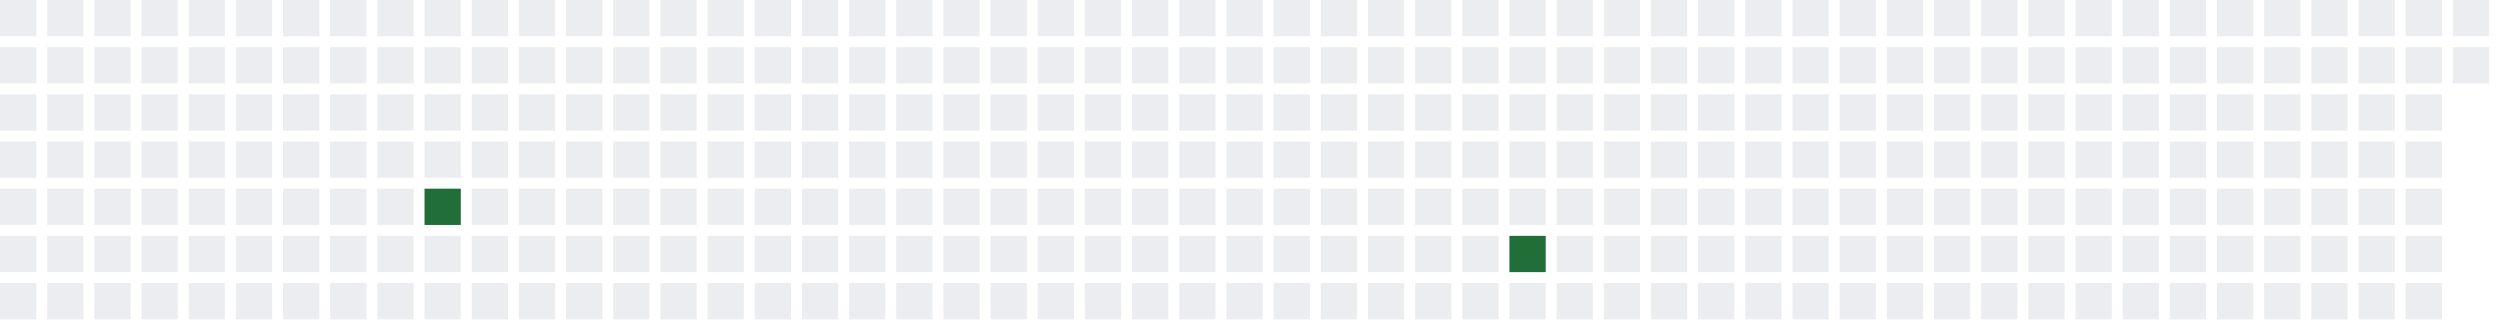
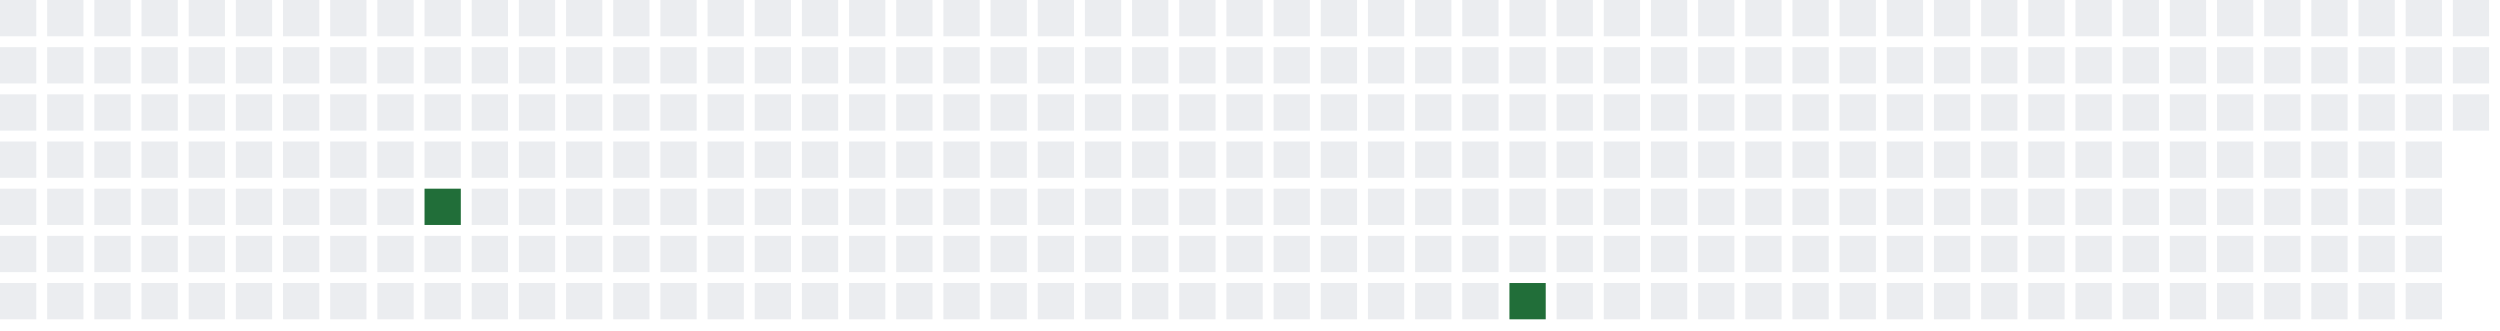
<svg xmlns="http://www.w3.org/2000/svg" width="689" height="91">
  <defs>
    <filter id="glow">
      <feGaussianBlur stdDeviation="3" result="coloredBlur" />
      <feMerge>
        <feMergeNode in="coloredBlur" />
        <feMergeNode in="SourceGraphic" />
      </feMerge>
    </filter>
  </defs>
  <style>
        .day-0 { fill: #ebedf0; }
        .day-1 { fill: #9be9a8; }
        .day-2 { fill: #40c463; }
        .day-3 { fill: #30a14e; }
        .day-4 { fill: #216e39; }

        @keyframes pulse-glow {
            0% { filter: url(#glow); opacity: 0.7; }
            50% { filter: url(#glow); opacity: 1; }
            100% { filter: url(#glow); opacity: 0.7; }
        }

        .glowing-rect {
            animation: pulse-glow 2s infinite alternate;
        }
    </style>
  <rect x="0" y="0" width="10" height="10" class="day-0" />
  <rect x="0" y="13" width="10" height="10" class="day-0" />
  <rect x="0" y="26" width="10" height="10" class="day-0" />
  <rect x="0" y="39" width="10" height="10" class="day-0" />
  <rect x="0" y="52" width="10" height="10" class="day-0" />
  <rect x="0" y="65" width="10" height="10" class="day-0" />
  <rect x="0" y="78" width="10" height="10" class="day-0" />
  <rect x="13" y="0" width="10" height="10" class="day-0" />
  <rect x="13" y="13" width="10" height="10" class="day-0" />
  <rect x="13" y="26" width="10" height="10" class="day-0" />
  <rect x="13" y="39" width="10" height="10" class="day-0" />
  <rect x="13" y="52" width="10" height="10" class="day-0" />
  <rect x="13" y="65" width="10" height="10" class="day-0" />
  <rect x="13" y="78" width="10" height="10" class="day-0" />
  <rect x="26" y="0" width="10" height="10" class="day-0" />
  <rect x="26" y="13" width="10" height="10" class="day-0" />
  <rect x="26" y="26" width="10" height="10" class="day-0" />
  <rect x="26" y="39" width="10" height="10" class="day-0" />
  <rect x="26" y="52" width="10" height="10" class="day-0" />
  <rect x="26" y="65" width="10" height="10" class="day-0" />
  <rect x="26" y="78" width="10" height="10" class="day-0" />
  <rect x="39" y="0" width="10" height="10" class="day-0" />
  <rect x="39" y="13" width="10" height="10" class="day-0" />
  <rect x="39" y="26" width="10" height="10" class="day-0" />
  <rect x="39" y="39" width="10" height="10" class="day-0" />
  <rect x="39" y="52" width="10" height="10" class="day-0" />
  <rect x="39" y="65" width="10" height="10" class="day-0" />
  <rect x="39" y="78" width="10" height="10" class="day-0" />
  <rect x="52" y="0" width="10" height="10" class="day-0" />
  <rect x="52" y="13" width="10" height="10" class="day-0" />
  <rect x="52" y="26" width="10" height="10" class="day-0" />
  <rect x="52" y="39" width="10" height="10" class="day-0" />
  <rect x="52" y="52" width="10" height="10" class="day-0" />
  <rect x="52" y="65" width="10" height="10" class="day-0" />
  <rect x="52" y="78" width="10" height="10" class="day-0" />
  <rect x="65" y="0" width="10" height="10" class="day-0" />
  <rect x="65" y="13" width="10" height="10" class="day-0" />
  <rect x="65" y="26" width="10" height="10" class="day-0" />
  <rect x="65" y="39" width="10" height="10" class="day-0" />
  <rect x="65" y="52" width="10" height="10" class="day-0" />
  <rect x="65" y="65" width="10" height="10" class="day-0" />
  <rect x="65" y="78" width="10" height="10" class="day-0" />
  <rect x="78" y="0" width="10" height="10" class="day-0" />
  <rect x="78" y="13" width="10" height="10" class="day-0" />
  <rect x="78" y="26" width="10" height="10" class="day-0" />
  <rect x="78" y="39" width="10" height="10" class="day-0" />
  <rect x="78" y="52" width="10" height="10" class="day-0" />
  <rect x="78" y="65" width="10" height="10" class="day-0" />
  <rect x="78" y="78" width="10" height="10" class="day-0" />
  <rect x="91" y="0" width="10" height="10" class="day-0" />
  <rect x="91" y="13" width="10" height="10" class="day-0" />
  <rect x="91" y="26" width="10" height="10" class="day-0" />
  <rect x="91" y="39" width="10" height="10" class="day-0" />
  <rect x="91" y="52" width="10" height="10" class="day-0" />
  <rect x="91" y="65" width="10" height="10" class="day-0" />
  <rect x="91" y="78" width="10" height="10" class="day-0" />
  <rect x="104" y="0" width="10" height="10" class="day-0" />
  <rect x="104" y="13" width="10" height="10" class="day-0" />
  <rect x="104" y="26" width="10" height="10" class="day-0" />
  <rect x="104" y="39" width="10" height="10" class="day-0" />
  <rect x="104" y="52" width="10" height="10" class="day-0" />
  <rect x="104" y="65" width="10" height="10" class="day-0" />
  <rect x="104" y="78" width="10" height="10" class="day-0" />
  <rect x="117" y="0" width="10" height="10" class="day-0" />
  <rect x="117" y="13" width="10" height="10" class="day-0" />
  <rect x="117" y="26" width="10" height="10" class="day-0" />
  <rect x="117" y="39" width="10" height="10" class="day-0" />
  <rect x="117" y="52" width="10" height="10" class="day-4 glowing-rect" />
  <rect x="117" y="65" width="10" height="10" class="day-0" />
  <rect x="117" y="78" width="10" height="10" class="day-0" />
  <rect x="130" y="0" width="10" height="10" class="day-0" />
  <rect x="130" y="13" width="10" height="10" class="day-0" />
  <rect x="130" y="26" width="10" height="10" class="day-0" />
  <rect x="130" y="39" width="10" height="10" class="day-0" />
  <rect x="130" y="52" width="10" height="10" class="day-0" />
  <rect x="130" y="65" width="10" height="10" class="day-0" />
  <rect x="130" y="78" width="10" height="10" class="day-0" />
  <rect x="143" y="0" width="10" height="10" class="day-0" />
  <rect x="143" y="13" width="10" height="10" class="day-0" />
  <rect x="143" y="26" width="10" height="10" class="day-0" />
  <rect x="143" y="39" width="10" height="10" class="day-0" />
  <rect x="143" y="52" width="10" height="10" class="day-0" />
  <rect x="143" y="65" width="10" height="10" class="day-0" />
  <rect x="143" y="78" width="10" height="10" class="day-0" />
  <rect x="156" y="0" width="10" height="10" class="day-0" />
  <rect x="156" y="13" width="10" height="10" class="day-0" />
  <rect x="156" y="26" width="10" height="10" class="day-0" />
  <rect x="156" y="39" width="10" height="10" class="day-0" />
  <rect x="156" y="52" width="10" height="10" class="day-0" />
  <rect x="156" y="65" width="10" height="10" class="day-0" />
  <rect x="156" y="78" width="10" height="10" class="day-0" />
  <rect x="169" y="0" width="10" height="10" class="day-0" />
  <rect x="169" y="13" width="10" height="10" class="day-0" />
  <rect x="169" y="26" width="10" height="10" class="day-0" />
  <rect x="169" y="39" width="10" height="10" class="day-0" />
  <rect x="169" y="52" width="10" height="10" class="day-0" />
  <rect x="169" y="65" width="10" height="10" class="day-0" />
  <rect x="169" y="78" width="10" height="10" class="day-0" />
  <rect x="182" y="0" width="10" height="10" class="day-0" />
  <rect x="182" y="13" width="10" height="10" class="day-0" />
  <rect x="182" y="26" width="10" height="10" class="day-0" />
  <rect x="182" y="39" width="10" height="10" class="day-0" />
  <rect x="182" y="52" width="10" height="10" class="day-0" />
  <rect x="182" y="65" width="10" height="10" class="day-0" />
  <rect x="182" y="78" width="10" height="10" class="day-0" />
  <rect x="195" y="0" width="10" height="10" class="day-0" />
  <rect x="195" y="13" width="10" height="10" class="day-0" />
  <rect x="195" y="26" width="10" height="10" class="day-0" />
  <rect x="195" y="39" width="10" height="10" class="day-0" />
  <rect x="195" y="52" width="10" height="10" class="day-0" />
  <rect x="195" y="65" width="10" height="10" class="day-0" />
  <rect x="195" y="78" width="10" height="10" class="day-0" />
  <rect x="208" y="0" width="10" height="10" class="day-0" />
  <rect x="208" y="13" width="10" height="10" class="day-0" />
  <rect x="208" y="26" width="10" height="10" class="day-0" />
  <rect x="208" y="39" width="10" height="10" class="day-0" />
  <rect x="208" y="52" width="10" height="10" class="day-0" />
  <rect x="208" y="65" width="10" height="10" class="day-0" />
  <rect x="208" y="78" width="10" height="10" class="day-0" />
  <rect x="221" y="0" width="10" height="10" class="day-0" />
  <rect x="221" y="13" width="10" height="10" class="day-0" />
  <rect x="221" y="26" width="10" height="10" class="day-0" />
  <rect x="221" y="39" width="10" height="10" class="day-0" />
  <rect x="221" y="52" width="10" height="10" class="day-0" />
  <rect x="221" y="65" width="10" height="10" class="day-0" />
  <rect x="221" y="78" width="10" height="10" class="day-0" />
  <rect x="234" y="0" width="10" height="10" class="day-0" />
  <rect x="234" y="13" width="10" height="10" class="day-0" />
  <rect x="234" y="26" width="10" height="10" class="day-0" />
  <rect x="234" y="39" width="10" height="10" class="day-0" />
  <rect x="234" y="52" width="10" height="10" class="day-0" />
  <rect x="234" y="65" width="10" height="10" class="day-0" />
  <rect x="234" y="78" width="10" height="10" class="day-0" />
  <rect x="247" y="0" width="10" height="10" class="day-0" />
  <rect x="247" y="13" width="10" height="10" class="day-0" />
  <rect x="247" y="26" width="10" height="10" class="day-0" />
  <rect x="247" y="39" width="10" height="10" class="day-0" />
  <rect x="247" y="52" width="10" height="10" class="day-0" />
  <rect x="247" y="65" width="10" height="10" class="day-0" />
  <rect x="247" y="78" width="10" height="10" class="day-0" />
  <rect x="260" y="0" width="10" height="10" class="day-0" />
  <rect x="260" y="13" width="10" height="10" class="day-0" />
  <rect x="260" y="26" width="10" height="10" class="day-0" />
  <rect x="260" y="39" width="10" height="10" class="day-0" />
  <rect x="260" y="52" width="10" height="10" class="day-0" />
  <rect x="260" y="65" width="10" height="10" class="day-0" />
  <rect x="260" y="78" width="10" height="10" class="day-0" />
  <rect x="273" y="0" width="10" height="10" class="day-0" />
  <rect x="273" y="13" width="10" height="10" class="day-0" />
  <rect x="273" y="26" width="10" height="10" class="day-0" />
  <rect x="273" y="39" width="10" height="10" class="day-0" />
  <rect x="273" y="52" width="10" height="10" class="day-0" />
  <rect x="273" y="65" width="10" height="10" class="day-0" />
  <rect x="273" y="78" width="10" height="10" class="day-0" />
  <rect x="286" y="0" width="10" height="10" class="day-0" />
  <rect x="286" y="13" width="10" height="10" class="day-0" />
  <rect x="286" y="26" width="10" height="10" class="day-0" />
  <rect x="286" y="39" width="10" height="10" class="day-0" />
  <rect x="286" y="52" width="10" height="10" class="day-0" />
  <rect x="286" y="65" width="10" height="10" class="day-0" />
  <rect x="286" y="78" width="10" height="10" class="day-0" />
  <rect x="299" y="0" width="10" height="10" class="day-0" />
  <rect x="299" y="13" width="10" height="10" class="day-0" />
  <rect x="299" y="26" width="10" height="10" class="day-0" />
  <rect x="299" y="39" width="10" height="10" class="day-0" />
  <rect x="299" y="52" width="10" height="10" class="day-0" />
  <rect x="299" y="65" width="10" height="10" class="day-0" />
  <rect x="299" y="78" width="10" height="10" class="day-0" />
  <rect x="312" y="0" width="10" height="10" class="day-0" />
  <rect x="312" y="13" width="10" height="10" class="day-0" />
  <rect x="312" y="26" width="10" height="10" class="day-0" />
  <rect x="312" y="39" width="10" height="10" class="day-0" />
  <rect x="312" y="52" width="10" height="10" class="day-0" />
  <rect x="312" y="65" width="10" height="10" class="day-0" />
  <rect x="312" y="78" width="10" height="10" class="day-0" />
  <rect x="325" y="0" width="10" height="10" class="day-0" />
  <rect x="325" y="13" width="10" height="10" class="day-0" />
  <rect x="325" y="26" width="10" height="10" class="day-0" />
  <rect x="325" y="39" width="10" height="10" class="day-0" />
  <rect x="325" y="52" width="10" height="10" class="day-0" />
  <rect x="325" y="65" width="10" height="10" class="day-0" />
  <rect x="325" y="78" width="10" height="10" class="day-0" />
  <rect x="338" y="0" width="10" height="10" class="day-0" />
  <rect x="338" y="13" width="10" height="10" class="day-0" />
  <rect x="338" y="26" width="10" height="10" class="day-0" />
  <rect x="338" y="39" width="10" height="10" class="day-0" />
  <rect x="338" y="52" width="10" height="10" class="day-0" />
  <rect x="338" y="65" width="10" height="10" class="day-0" />
  <rect x="338" y="78" width="10" height="10" class="day-0" />
  <rect x="351" y="0" width="10" height="10" class="day-0" />
  <rect x="351" y="13" width="10" height="10" class="day-0" />
  <rect x="351" y="26" width="10" height="10" class="day-0" />
  <rect x="351" y="39" width="10" height="10" class="day-0" />
  <rect x="351" y="52" width="10" height="10" class="day-0" />
  <rect x="351" y="65" width="10" height="10" class="day-0" />
  <rect x="351" y="78" width="10" height="10" class="day-0" />
  <rect x="364" y="0" width="10" height="10" class="day-0" />
  <rect x="364" y="13" width="10" height="10" class="day-0" />
  <rect x="364" y="26" width="10" height="10" class="day-0" />
  <rect x="364" y="39" width="10" height="10" class="day-0" />
  <rect x="364" y="52" width="10" height="10" class="day-0" />
  <rect x="364" y="65" width="10" height="10" class="day-0" />
  <rect x="364" y="78" width="10" height="10" class="day-0" />
  <rect x="377" y="0" width="10" height="10" class="day-0" />
  <rect x="377" y="13" width="10" height="10" class="day-0" />
  <rect x="377" y="26" width="10" height="10" class="day-0" />
  <rect x="377" y="39" width="10" height="10" class="day-0" />
  <rect x="377" y="52" width="10" height="10" class="day-0" />
  <rect x="377" y="65" width="10" height="10" class="day-0" />
  <rect x="377" y="78" width="10" height="10" class="day-0" />
  <rect x="390" y="0" width="10" height="10" class="day-0" />
  <rect x="390" y="13" width="10" height="10" class="day-0" />
  <rect x="390" y="26" width="10" height="10" class="day-0" />
  <rect x="390" y="39" width="10" height="10" class="day-0" />
  <rect x="390" y="52" width="10" height="10" class="day-0" />
  <rect x="390" y="65" width="10" height="10" class="day-0" />
  <rect x="390" y="78" width="10" height="10" class="day-0" />
  <rect x="403" y="0" width="10" height="10" class="day-0" />
  <rect x="403" y="13" width="10" height="10" class="day-0" />
  <rect x="403" y="26" width="10" height="10" class="day-0" />
  <rect x="403" y="39" width="10" height="10" class="day-0" />
  <rect x="403" y="52" width="10" height="10" class="day-0" />
  <rect x="403" y="65" width="10" height="10" class="day-0" />
  <rect x="403" y="78" width="10" height="10" class="day-0" />
  <rect x="416" y="0" width="10" height="10" class="day-0" />
  <rect x="416" y="13" width="10" height="10" class="day-0" />
  <rect x="416" y="26" width="10" height="10" class="day-0" />
  <rect x="416" y="39" width="10" height="10" class="day-0" />
  <rect x="416" y="52" width="10" height="10" class="day-0" />
-   <rect x="416" y="65" width="10" height="10" class="day-4 glowing-rect" />
-   <rect x="416" y="78" width="10" height="10" class="day-0" />
+   <rect x="416" y="65" width="10" height="10" class="day-0" />
+   <rect x="416" y="78" width="10" height="10" class="day-4 glowing-rect" />
  <rect x="429" y="0" width="10" height="10" class="day-0" />
  <rect x="429" y="13" width="10" height="10" class="day-0" />
  <rect x="429" y="26" width="10" height="10" class="day-0" />
  <rect x="429" y="39" width="10" height="10" class="day-0" />
  <rect x="429" y="52" width="10" height="10" class="day-0" />
  <rect x="429" y="65" width="10" height="10" class="day-0" />
  <rect x="429" y="78" width="10" height="10" class="day-0" />
  <rect x="442" y="0" width="10" height="10" class="day-0" />
  <rect x="442" y="13" width="10" height="10" class="day-0" />
  <rect x="442" y="26" width="10" height="10" class="day-0" />
  <rect x="442" y="39" width="10" height="10" class="day-0" />
  <rect x="442" y="52" width="10" height="10" class="day-0" />
  <rect x="442" y="65" width="10" height="10" class="day-0" />
  <rect x="442" y="78" width="10" height="10" class="day-0" />
  <rect x="455" y="0" width="10" height="10" class="day-0" />
  <rect x="455" y="13" width="10" height="10" class="day-0" />
  <rect x="455" y="26" width="10" height="10" class="day-0" />
  <rect x="455" y="39" width="10" height="10" class="day-0" />
  <rect x="455" y="52" width="10" height="10" class="day-0" />
  <rect x="455" y="65" width="10" height="10" class="day-0" />
  <rect x="455" y="78" width="10" height="10" class="day-0" />
  <rect x="468" y="0" width="10" height="10" class="day-0" />
  <rect x="468" y="13" width="10" height="10" class="day-0" />
  <rect x="468" y="26" width="10" height="10" class="day-0" />
  <rect x="468" y="39" width="10" height="10" class="day-0" />
  <rect x="468" y="52" width="10" height="10" class="day-0" />
  <rect x="468" y="65" width="10" height="10" class="day-0" />
  <rect x="468" y="78" width="10" height="10" class="day-0" />
  <rect x="481" y="0" width="10" height="10" class="day-0" />
  <rect x="481" y="13" width="10" height="10" class="day-0" />
  <rect x="481" y="26" width="10" height="10" class="day-0" />
  <rect x="481" y="39" width="10" height="10" class="day-0" />
  <rect x="481" y="52" width="10" height="10" class="day-0" />
  <rect x="481" y="65" width="10" height="10" class="day-0" />
  <rect x="481" y="78" width="10" height="10" class="day-0" />
  <rect x="494" y="0" width="10" height="10" class="day-0" />
  <rect x="494" y="13" width="10" height="10" class="day-0" />
  <rect x="494" y="26" width="10" height="10" class="day-0" />
  <rect x="494" y="39" width="10" height="10" class="day-0" />
  <rect x="494" y="52" width="10" height="10" class="day-0" />
  <rect x="494" y="65" width="10" height="10" class="day-0" />
  <rect x="494" y="78" width="10" height="10" class="day-0" />
  <rect x="507" y="0" width="10" height="10" class="day-0" />
  <rect x="507" y="13" width="10" height="10" class="day-0" />
  <rect x="507" y="26" width="10" height="10" class="day-0" />
  <rect x="507" y="39" width="10" height="10" class="day-0" />
  <rect x="507" y="52" width="10" height="10" class="day-0" />
  <rect x="507" y="65" width="10" height="10" class="day-0" />
  <rect x="507" y="78" width="10" height="10" class="day-0" />
  <rect x="520" y="0" width="10" height="10" class="day-0" />
  <rect x="520" y="13" width="10" height="10" class="day-0" />
  <rect x="520" y="26" width="10" height="10" class="day-0" />
  <rect x="520" y="39" width="10" height="10" class="day-0" />
  <rect x="520" y="52" width="10" height="10" class="day-0" />
  <rect x="520" y="65" width="10" height="10" class="day-0" />
  <rect x="520" y="78" width="10" height="10" class="day-0" />
  <rect x="533" y="0" width="10" height="10" class="day-0" />
  <rect x="533" y="13" width="10" height="10" class="day-0" />
  <rect x="533" y="26" width="10" height="10" class="day-0" />
  <rect x="533" y="39" width="10" height="10" class="day-0" />
  <rect x="533" y="52" width="10" height="10" class="day-0" />
  <rect x="533" y="65" width="10" height="10" class="day-0" />
  <rect x="533" y="78" width="10" height="10" class="day-0" />
  <rect x="546" y="0" width="10" height="10" class="day-0" />
  <rect x="546" y="13" width="10" height="10" class="day-0" />
  <rect x="546" y="26" width="10" height="10" class="day-0" />
  <rect x="546" y="39" width="10" height="10" class="day-0" />
  <rect x="546" y="52" width="10" height="10" class="day-0" />
  <rect x="546" y="65" width="10" height="10" class="day-0" />
  <rect x="546" y="78" width="10" height="10" class="day-0" />
  <rect x="559" y="0" width="10" height="10" class="day-0" />
  <rect x="559" y="13" width="10" height="10" class="day-0" />
  <rect x="559" y="26" width="10" height="10" class="day-0" />
  <rect x="559" y="39" width="10" height="10" class="day-0" />
  <rect x="559" y="52" width="10" height="10" class="day-0" />
  <rect x="559" y="65" width="10" height="10" class="day-0" />
  <rect x="559" y="78" width="10" height="10" class="day-0" />
  <rect x="572" y="0" width="10" height="10" class="day-0" />
  <rect x="572" y="13" width="10" height="10" class="day-0" />
  <rect x="572" y="26" width="10" height="10" class="day-0" />
  <rect x="572" y="39" width="10" height="10" class="day-0" />
  <rect x="572" y="52" width="10" height="10" class="day-0" />
  <rect x="572" y="65" width="10" height="10" class="day-0" />
  <rect x="572" y="78" width="10" height="10" class="day-0" />
  <rect x="585" y="0" width="10" height="10" class="day-0" />
  <rect x="585" y="13" width="10" height="10" class="day-0" />
  <rect x="585" y="26" width="10" height="10" class="day-0" />
  <rect x="585" y="39" width="10" height="10" class="day-0" />
  <rect x="585" y="52" width="10" height="10" class="day-0" />
  <rect x="585" y="65" width="10" height="10" class="day-0" />
  <rect x="585" y="78" width="10" height="10" class="day-0" />
  <rect x="598" y="0" width="10" height="10" class="day-0" />
  <rect x="598" y="13" width="10" height="10" class="day-0" />
  <rect x="598" y="26" width="10" height="10" class="day-0" />
  <rect x="598" y="39" width="10" height="10" class="day-0" />
  <rect x="598" y="52" width="10" height="10" class="day-0" />
  <rect x="598" y="65" width="10" height="10" class="day-0" />
  <rect x="598" y="78" width="10" height="10" class="day-0" />
  <rect x="611" y="0" width="10" height="10" class="day-0" />
  <rect x="611" y="13" width="10" height="10" class="day-0" />
  <rect x="611" y="26" width="10" height="10" class="day-0" />
  <rect x="611" y="39" width="10" height="10" class="day-0" />
  <rect x="611" y="52" width="10" height="10" class="day-0" />
  <rect x="611" y="65" width="10" height="10" class="day-0" />
  <rect x="611" y="78" width="10" height="10" class="day-0" />
  <rect x="624" y="0" width="10" height="10" class="day-0" />
  <rect x="624" y="13" width="10" height="10" class="day-0" />
  <rect x="624" y="26" width="10" height="10" class="day-0" />
  <rect x="624" y="39" width="10" height="10" class="day-0" />
  <rect x="624" y="52" width="10" height="10" class="day-0" />
  <rect x="624" y="65" width="10" height="10" class="day-0" />
  <rect x="624" y="78" width="10" height="10" class="day-0" />
  <rect x="637" y="0" width="10" height="10" class="day-0" />
  <rect x="637" y="13" width="10" height="10" class="day-0" />
  <rect x="637" y="26" width="10" height="10" class="day-0" />
  <rect x="637" y="39" width="10" height="10" class="day-0" />
  <rect x="637" y="52" width="10" height="10" class="day-0" />
  <rect x="637" y="65" width="10" height="10" class="day-0" />
  <rect x="637" y="78" width="10" height="10" class="day-0" />
  <rect x="650" y="0" width="10" height="10" class="day-0" />
  <rect x="650" y="13" width="10" height="10" class="day-0" />
  <rect x="650" y="26" width="10" height="10" class="day-0" />
  <rect x="650" y="39" width="10" height="10" class="day-0" />
  <rect x="650" y="52" width="10" height="10" class="day-0" />
  <rect x="650" y="65" width="10" height="10" class="day-0" />
  <rect x="650" y="78" width="10" height="10" class="day-0" />
  <rect x="663" y="0" width="10" height="10" class="day-0" />
  <rect x="663" y="13" width="10" height="10" class="day-0" />
  <rect x="663" y="26" width="10" height="10" class="day-0" />
  <rect x="663" y="39" width="10" height="10" class="day-0" />
  <rect x="663" y="52" width="10" height="10" class="day-0" />
  <rect x="663" y="65" width="10" height="10" class="day-0" />
  <rect x="663" y="78" width="10" height="10" class="day-0" />
  <rect x="676" y="0" width="10" height="10" class="day-0" />
  <rect x="676" y="13" width="10" height="10" class="day-0" />
+   <rect x="676" y="26" width="10" height="10" class="day-0" />
</svg>
